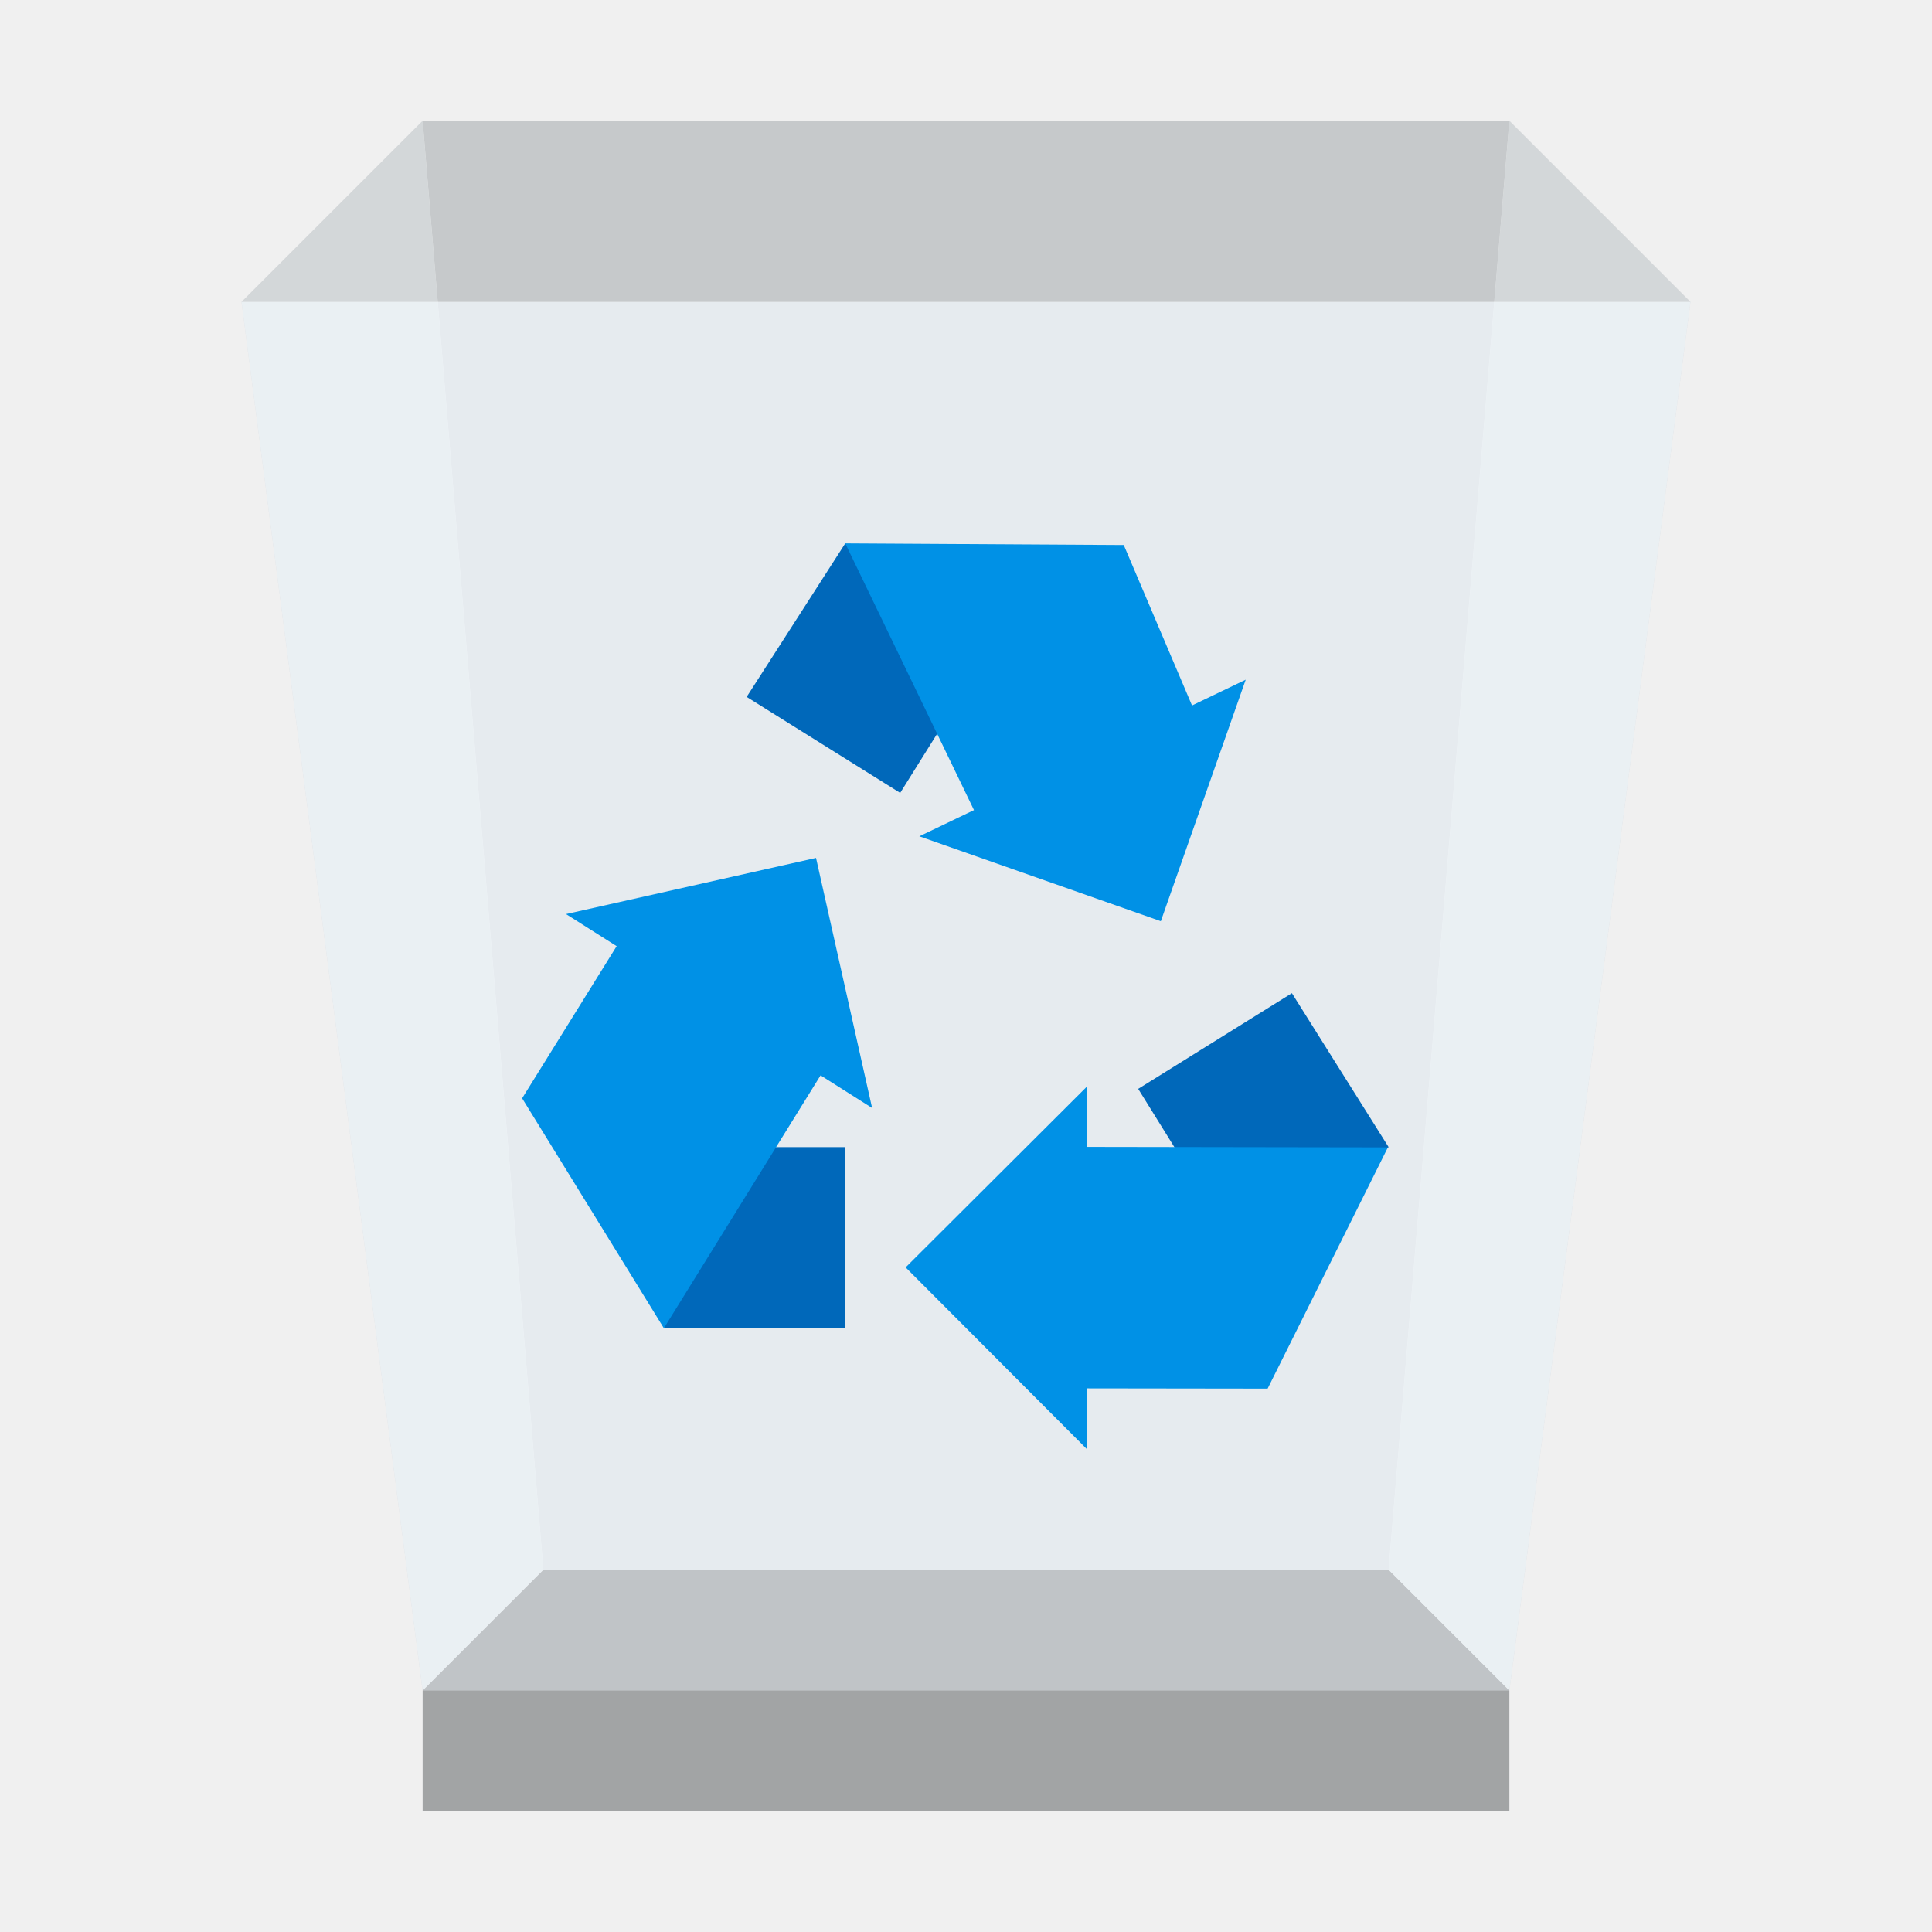
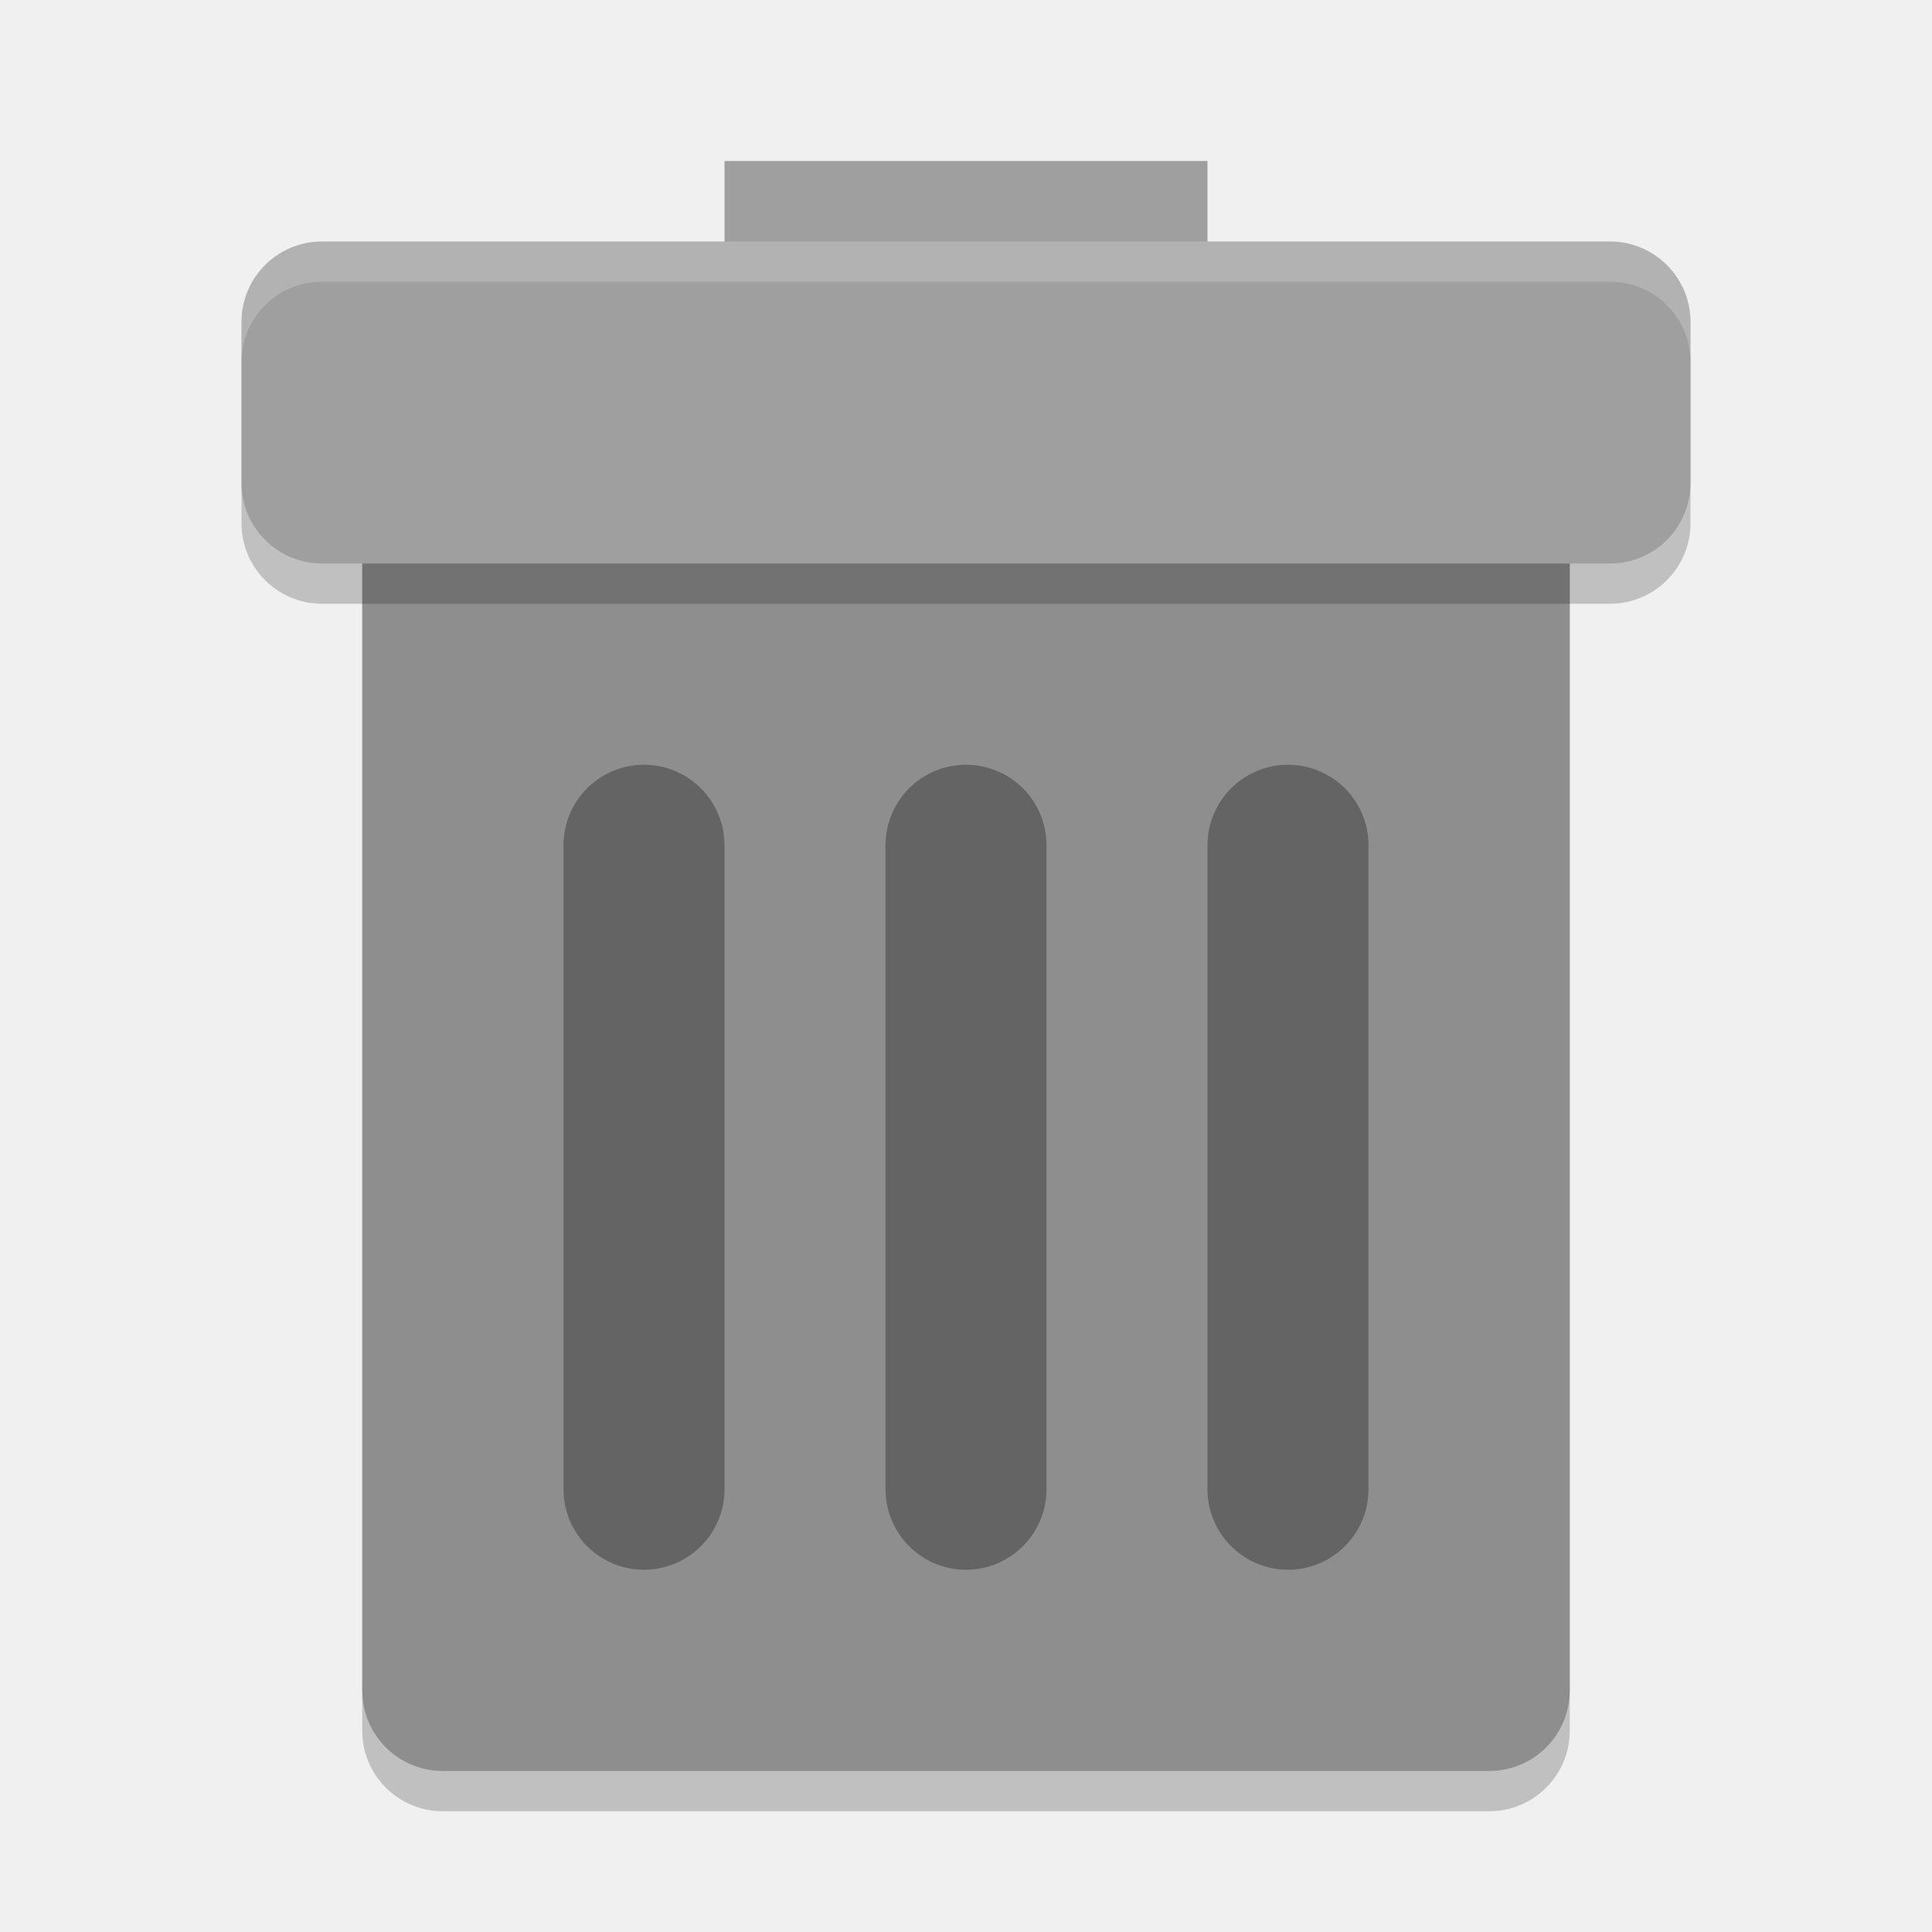
- <svg xmlns="http://www.w3.org/2000/svg" xmlns:xlink="http://www.w3.org/1999/xlink" width="32" height="32">
-   <defs>
-     <path id="a" fill-opacity=".69" d="M0 0h32v32H0z" />
-   </defs>
-   <defs>
-     <clipPath id="c">
-       <use xlink:href="#a" />
-     </clipPath>
-     <clipPath id="d">
-       <use xlink:href="#a" />
-     </clipPath>
-     <clipPath id="e">
-       <use xlink:href="#a" />
-     </clipPath>
-     <clipPath id="f">
-       <use xlink:href="#a" />
-     </clipPath>
-     <clipPath id="g">
-       <use xlink:href="#a" />
-     </clipPath>
-     <clipPath id="h">
-       <use xlink:href="#a" />
-     </clipPath>
-     <mask id="j">
-       <g filter="url(#b)">
-         <use xlink:href="#a" fill-opacity=".69" />
-       </g>
-     </mask>
-     <mask id="l">
-       <g filter="url(#b)">
-         <use xlink:href="#a" fill-opacity=".651" />
-       </g>
-     </mask>
-     <mask id="n">
-       <g filter="url(#b)">
-         <use xlink:href="#a" fill-opacity=".651" />
-       </g>
-     </mask>
-     <mask id="p">
-       <g filter="url(#b)">
-         <use xlink:href="#a" fill-opacity=".651" />
-       </g>
-     </mask>
-     <mask id="r">
-       <g filter="url(#b)">
-         <use xlink:href="#a" fill-opacity=".651" />
-       </g>
-     </mask>
-     <mask id="t">
-       <g filter="url(#b)">
-         <use xlink:href="#a" fill-opacity=".651" />
-       </g>
-     </mask>
-     <g id="i" clip-path="url(#c)">
-       <path d="M23 26H9l-2 2h18Zm0 0" />
-     </g>
-     <g id="k" clip-path="url(#d)">
-       <path fill="#808384" d="M7 28h18v2H7Zm0 0" />
-     </g>
-     <g id="m" clip-path="url(#e)">
-       <path fill="#b3b8bb" d="M23 26H9L7 2h18Zm0 0" />
-     </g>
-     <g id="o" clip-path="url(#f)">
-       <path fill="#c7cccf" d="m25 28-2-2 2-24 3 3Zm0 0" />
-     </g>
-     <g id="q" clip-path="url(#g)">
-       <path fill="#c7cccf" d="m7 28 2-2L7 2 4 5Zm0 0" />
-     </g>
-     <g id="s" clip-path="url(#h)">
-       <path fill="#f5fbff" d="M25 28H7L4 5h24Zm0 0" />
-     </g>
-     <filter id="b" width="100%" height="100%" x="0%" y="0%" filterUnits="objectBoundingBox">
-       <feColorMatrix in="SourceGraphic" values="0 0 0 0 1 0 0 0 0 1 0 0 0 0 1 0 0 0 1 0" />
-     </filter>
-   </defs>
-   <use xlink:href="#i" mask="url(#j)" />
-   <use xlink:href="#k" mask="url(#l)" />
-   <use xlink:href="#m" mask="url(#n)" />
-   <use xlink:href="#o" mask="url(#p)" />
-   <use xlink:href="#q" mask="url(#r)" />
-   <use xlink:href="#s" mask="url(#t)" />
-   <path fill="#0068ba" d="M11 19h3v3h-3Zm0 0" />
-   <path fill="#0091e6" d="m13.516 14.21-4.141.93 5.07 3.212Zm0 0" />
-   <path fill="#0091e6" d="m8.648 18.191 1.582-2.546 3.399 2.105L10.996 22Zm0 0" />
-   <path fill="#0068ba" d="m18.852 18.035 1.582 2.547L23 19l-1.602-2.55Zm0 0" />
-   <path fill="#0091e6" d="M18.004 18.996 18 19v-1l-3 2.992L18 24v-1.004l2.996.004 1.992-3.996Zm0 0" />
-   <path fill="#0068ba" d="m14.91 13.133 1.59-2.543L14 9l-1.633 2.543Zm0 0" />
-   <path fill="#0091e6" d="m19.227 15.258 1.406-4-5.406 2.594Zm0 0" />
-   <path fill="#0091e6" d="m18.613 9.027 1.145 2.692-3.594 1.765L14 9Zm0 0" />
+ <svg xmlns="http://www.w3.org/2000/svg" width="48" height="48" version="1">
+   <rect style="opacity:0.2" width="30" height="35" x="9" y="10" rx="2" ry="2" />
+   <rect style="fill:#8e8e8e" width="30" height="35" x="9" y="9" rx="2" ry="2" />
+   <rect style="fill:#9f9f9f" width="12" height="4" x="18" y="4" />
+   <rect style="opacity:0.2" width="36" height="8" x="6" y="7" rx="2" ry="2" />
+   <rect style="fill:#9f9f9f" width="36" height="8" x="6" y="6" rx="2" ry="2" />
+   <path style="opacity:0.2;fill:#ffffff" d="M 8,6 C 6.892,6 6,6.892 6,8 V 9 C 6,7.892 6.892,7 8,7 h 32 c 1.108,0 2,0.892 2,2 V 8 C 42,6.892 41.108,6 40,6 Z" />
+   <path style="opacity:0.3;fill:none;stroke:#000000;stroke-width:4;stroke-linecap:round" d="M 32,21 V 37 M 24,21 V 37 M 16,21 V 37" />
</svg>
